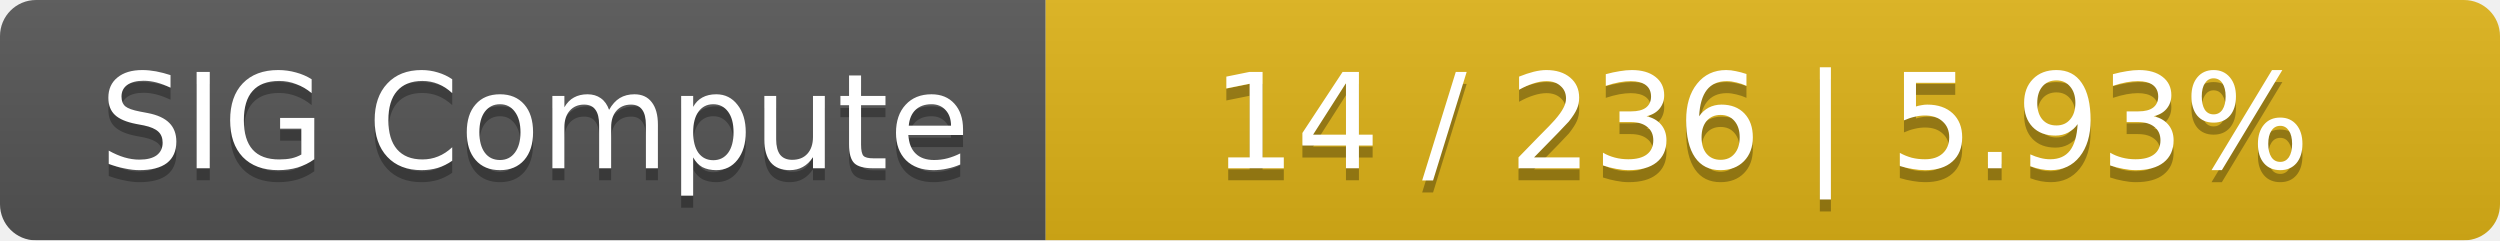
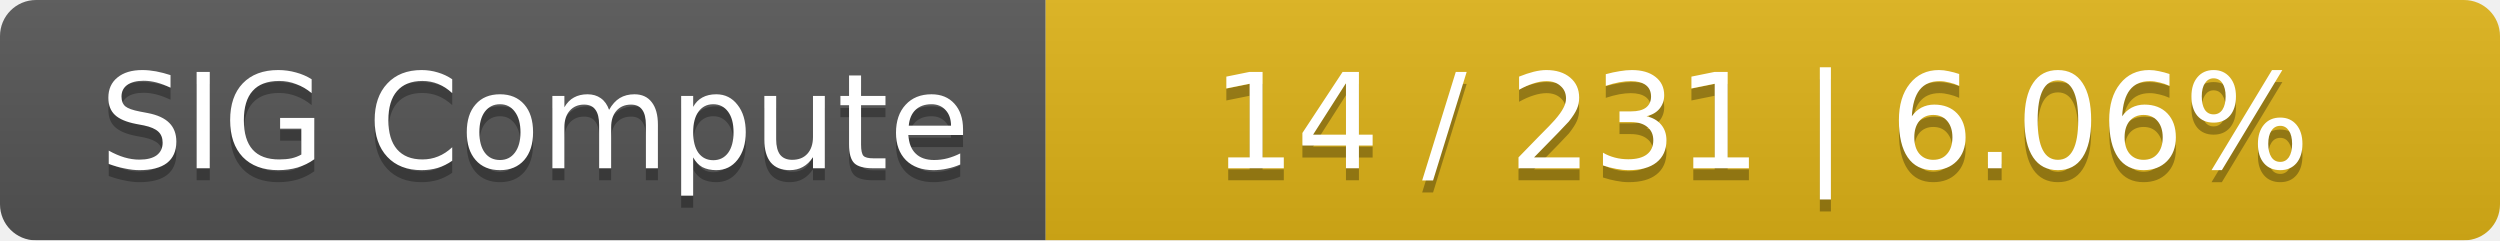
<svg xmlns="http://www.w3.org/2000/svg" width="208" height="20">
  <linearGradient id="smooth" x2="0" y2="100%">
    <stop offset="0" stop-color="#bbb" stop-opacity=".1" />
    <stop offset="1" stop-opacity=".1" />
  </linearGradient>
  <mask id="round">
    <rect width="208" height="20" rx="3" fill="#fff" />
  </mask>
  <g mask="url(#round)">
    <rect width="87" height="20" fill="#555" />
    <rect x="87" width="121" height="20" fill="#dfb317" />
    <rect width="208" height="20" fill="url(#smooth)" />
  </g>
  <g fill="#fff" text-anchor="middle" font-family="DejaVu Sans,Verdana,Geneva,sans-serif" font-size="11">
    <text x="44.5" y="15" fill="#010101" fill-opacity=".3">SIG Compute</text>
    <text x="44.5" y="14">SIG Compute</text>
-     <text x="146.5" y="15" fill="#010101" fill-opacity=".3">14 / 236    |    5.93%</text>
-     <text x="146.5" y="14">14 / 236    |    5.93%</text>
+     <text x="146.5" y="15" fill="#010101" fill-opacity=".3">14 / 231    |    6.06%</text>
+     <text x="146.5" y="14">14 / 231    |    6.06%</text>
  </g>
</svg>
